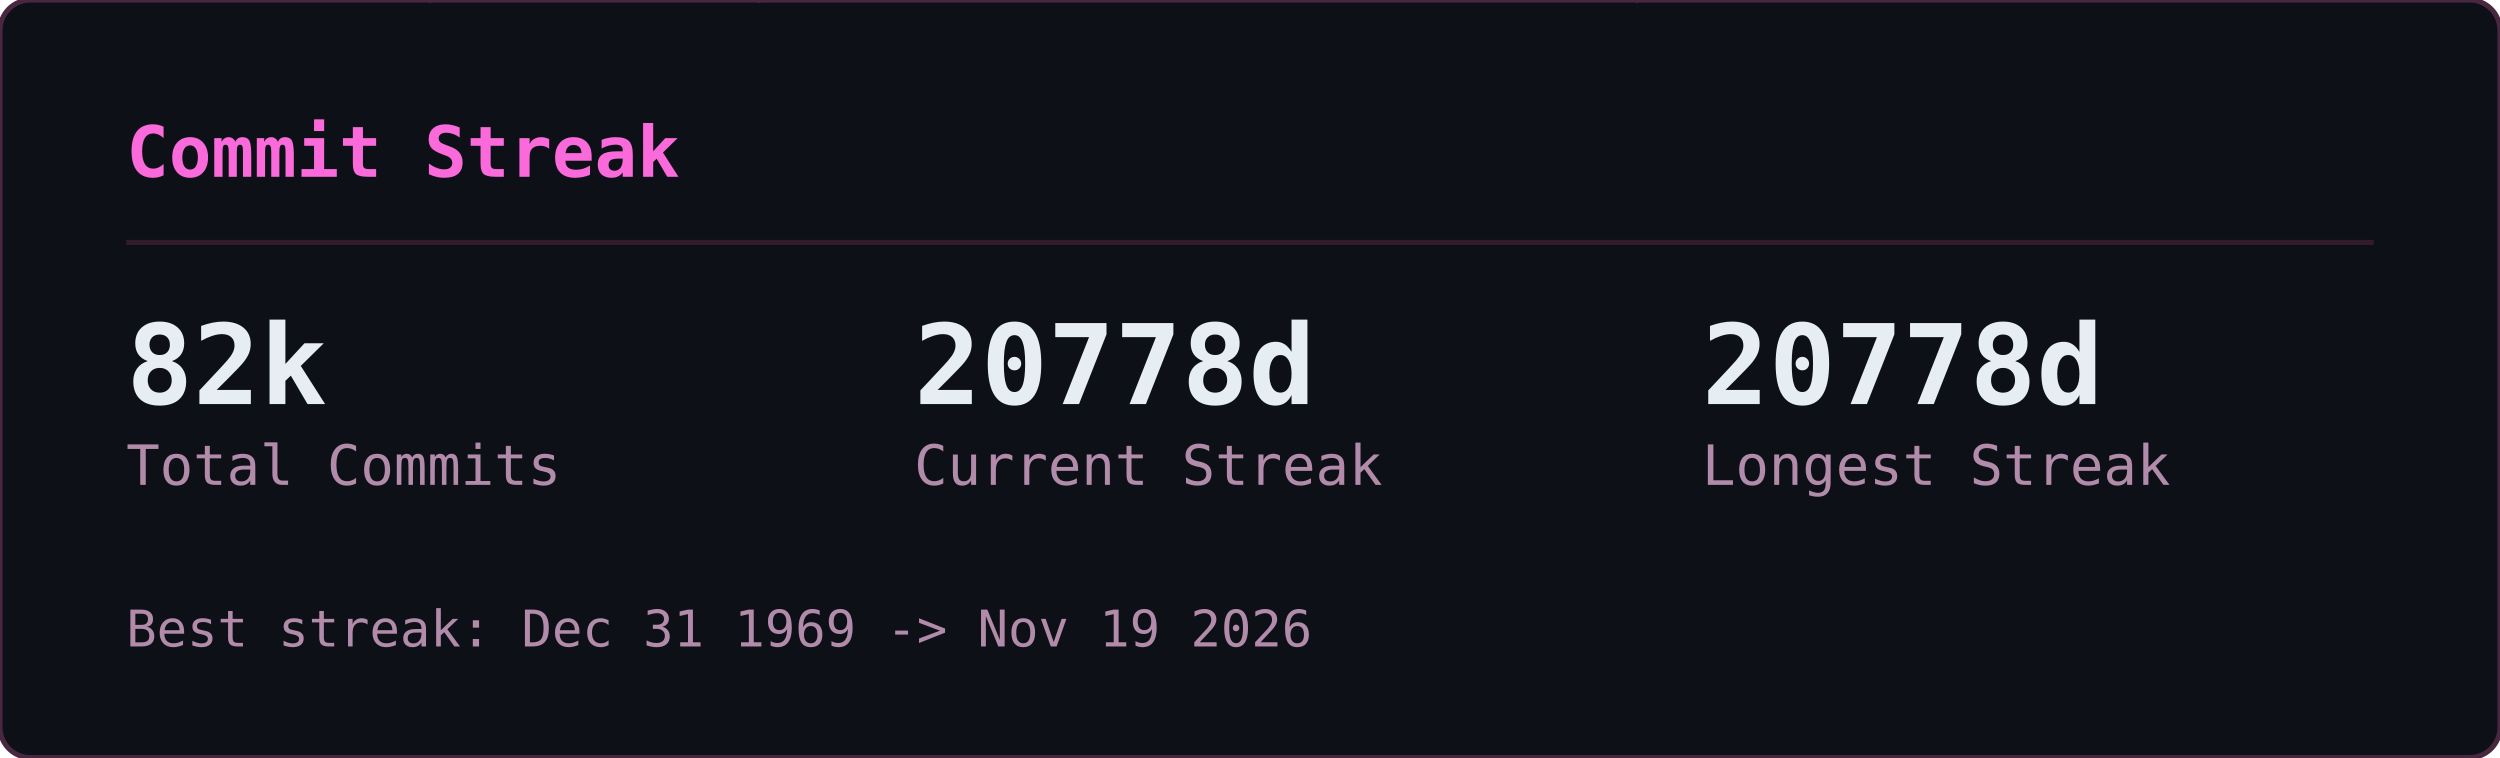
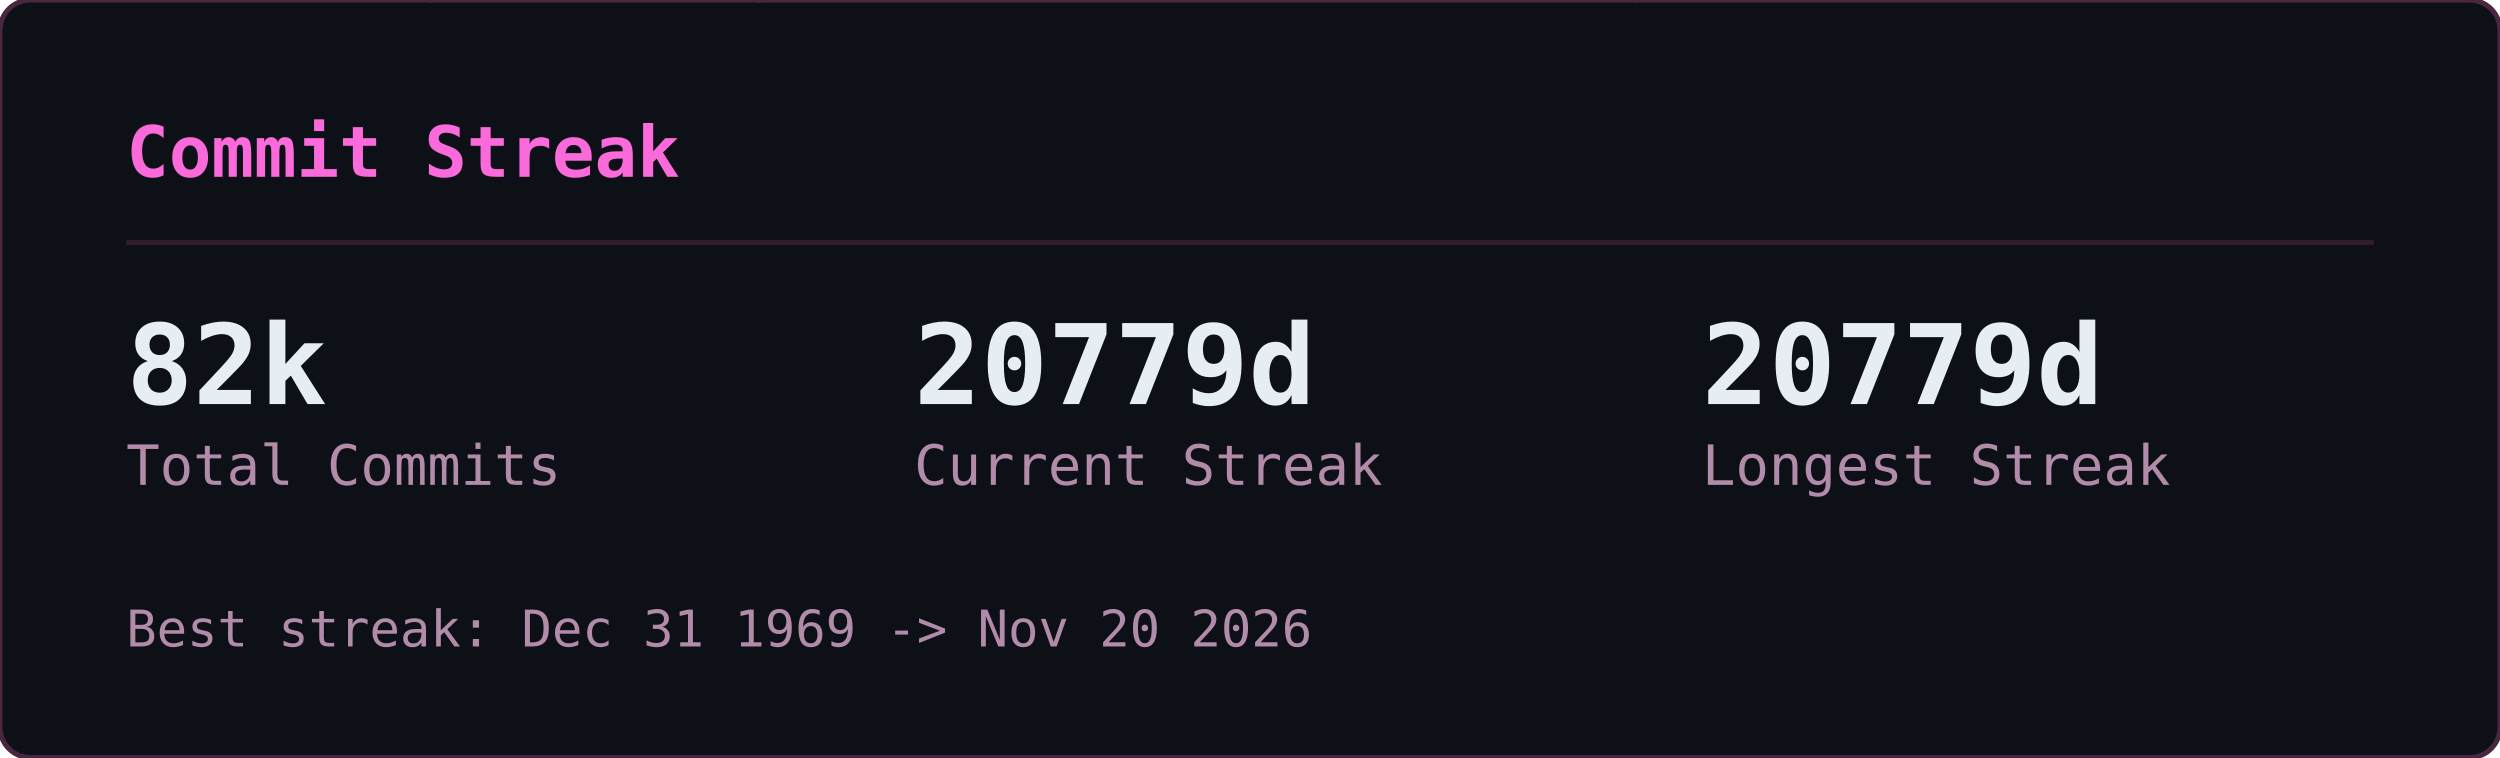
<svg xmlns="http://www.w3.org/2000/svg" width="495" height="150" viewBox="0 0 495 150">
  <defs>
    <clipPath id="gcs-clip">
      <rect width="495" height="150" rx="6" />
    </clipPath>
  </defs>
  <rect width="495" height="150" rx="6" fill="#0d1117" />
  <g clip-path="url(#gcs-clip)">
    <g opacity="0.22" font-family="monospace" font-size="12">
      <style>@keyframes gcs3{from{transform:translateY(-46px)}to{transform:translateY(164px)}}@keyframes gcs4{from{transform:translateY(-60px)}to{transform:translateY(164px)}}@keyframes gcs5{from{transform:translateY(-74px)}to{transform:translateY(164px)}}@keyframes gcs6{from{transform:translateY(-88px)}to{transform:translateY(164px)}}</style>
      <g fill="#ff4fd8" style="animation:gcs3 2.57s linear -1.18s infinite">
        <text x="146">ｮ</text>
        <text x="146" y="-14" opacity=".75">ﾗ</text>
        <text x="146" y="-28" opacity=".5">ｧ</text>
        <text x="146" y="-42" opacity=".25">ﾊ</text>
      </g>
      <g fill="#ff4fd8" style="animation:gcs4 3.16s linear -1.00s infinite">
        <text x="236">3</text>
        <text x="236" y="-14" opacity=".8">ﾋ</text>
        <text x="236" y="-28" opacity=".6">ﾅ</text>
        <text x="236" y="-42" opacity=".4">ｭ</text>
        <text x="236" y="-56" opacity=".2">ｾ</text>
      </g>
      <g fill="#ff4fd8" style="animation:gcs5 2.63s linear -2.01s infinite">
        <text x="198">0</text>
        <text x="198" y="-14" opacity=".83">ﾚ</text>
        <text x="198" y="-28" opacity=".67">1</text>
        <text x="198" y="-42" opacity=".5">ｪ</text>
        <text x="198" y="-56" opacity=".33">ｱ</text>
        <text x="198" y="-70" opacity=".17">0</text>
      </g>
      <g fill="#ff4fd8" style="animation:gcs3 1.86s linear -0.90s infinite">
        <text x="222">ﾇ</text>
        <text x="222" y="-14" opacity=".75">ﾎ</text>
        <text x="222" y="-28" opacity=".5">ﾚ</text>
        <text x="222" y="-42" opacity=".25">ｸ</text>
      </g>
      <g fill="#ff4fd8" style="animation:gcs5 2.41s linear -2.33s infinite">
        <text x="83">ｯ</text>
        <text x="83" y="-14" opacity=".83">ﾀ</text>
        <text x="83" y="-28" opacity=".67">ｳ</text>
        <text x="83" y="-42" opacity=".5">1</text>
        <text x="83" y="-56" opacity=".33">ﾅ</text>
        <text x="83" y="-70" opacity=".17">8</text>
      </g>
      <g fill="#ff4fd8" style="animation:gcs5 2.66s linear -0.69s infinite">
        <text x="485">ｳ</text>
        <text x="485" y="-14" opacity=".83">ｵ</text>
        <text x="485" y="-28" opacity=".67">ｬ</text>
        <text x="485" y="-42" opacity=".5">ｿ</text>
        <text x="485" y="-56" opacity=".33">ﾜ</text>
        <text x="485" y="-70" opacity=".17">ｶ</text>
      </g>
      <g fill="#ff4fd8" style="animation:gcs6 2.54s linear -1.54s infinite">
        <text x="54">1</text>
        <text x="54" y="-14" opacity=".86">1</text>
        <text x="54" y="-28" opacity=".71">ﾌ</text>
        <text x="54" y="-42" opacity=".57">ｷ</text>
        <text x="54" y="-56" opacity=".43">4</text>
        <text x="54" y="-70" opacity=".29">ﾐ</text>
        <text x="54" y="-84" opacity=".14">ﾏ</text>
      </g>
      <g fill="#ff4fd8" style="animation:gcs5 3.14s linear -1.12s infinite">
        <text x="403">3</text>
        <text x="403" y="-14" opacity=".83">2</text>
        <text x="403" y="-28" opacity=".67">ｦ</text>
        <text x="403" y="-42" opacity=".5">ﾚ</text>
        <text x="403" y="-56" opacity=".33">ﾈ</text>
        <text x="403" y="-70" opacity=".17">ﾇ</text>
      </g>
      <g fill="#ff4fd8" style="animation:gcs5 2.89s linear -1.37s infinite">
        <text x="430">4</text>
        <text x="430" y="-14" opacity=".83">ｿ</text>
        <text x="430" y="-28" opacity=".67">ｯ</text>
        <text x="430" y="-42" opacity=".5">ﾑ</text>
        <text x="430" y="-56" opacity=".33">ｿ</text>
        <text x="430" y="-70" opacity=".17">ﾁ</text>
      </g>
      <g fill="#ff4fd8" style="animation:gcs6 3.06s linear -0.70s infinite">
        <text x="32">ｽ</text>
        <text x="32" y="-14" opacity=".86">ﾃ</text>
        <text x="32" y="-28" opacity=".71">ﾐ</text>
        <text x="32" y="-42" opacity=".57">ﾃ</text>
        <text x="32" y="-56" opacity=".43">ﾎ</text>
        <text x="32" y="-70" opacity=".29">5</text>
        <text x="32" y="-84" opacity=".14">ｱ</text>
      </g>
      <g fill="#ff4fd8" style="animation:gcs3 2.48s linear -2.03s infinite">
        <text x="184">ﾒ</text>
        <text x="184" y="-14" opacity=".75">ﾄ</text>
        <text x="184" y="-28" opacity=".5">ﾗ</text>
        <text x="184" y="-42" opacity=".25">ﾔ</text>
      </g>
      <g fill="#ff4fd8" style="animation:gcs3 2.48s linear -1.09s infinite">
        <text x="39">ﾅ</text>
        <text x="39" y="-14" opacity=".75">ｯ</text>
        <text x="39" y="-28" opacity=".5">ｺ</text>
        <text x="39" y="-42" opacity=".25">ﾌ</text>
      </g>
      <g fill="#ff4fd8" style="animation:gcs5 1.97s linear -1.78s infinite">
        <text x="355">ﾜ</text>
        <text x="355" y="-14" opacity=".83">ｴ</text>
        <text x="355" y="-28" opacity=".67">ﾋ</text>
        <text x="355" y="-42" opacity=".5">ｾ</text>
        <text x="355" y="-56" opacity=".33">ﾀ</text>
        <text x="355" y="-70" opacity=".17">ﾒ</text>
      </g>
      <g fill="#ff4fd8" style="animation:gcs4 2.27s linear -2.03s infinite">
        <text x="437">3</text>
        <text x="437" y="-14" opacity=".8">ｴ</text>
        <text x="437" y="-28" opacity=".6">ｬ</text>
        <text x="437" y="-42" opacity=".4">7</text>
        <text x="437" y="-56" opacity=".2">ﾎ</text>
      </g>
      <g fill="#ff4fd8" style="animation:gcs6 2.27s linear -0.20s infinite">
        <text x="469">3</text>
        <text x="469" y="-14" opacity=".86">ﾝ</text>
        <text x="469" y="-28" opacity=".71">ｦ</text>
        <text x="469" y="-42" opacity=".57">ﾂ</text>
        <text x="469" y="-56" opacity=".43">ﾗ</text>
        <text x="469" y="-70" opacity=".29">ｧ</text>
        <text x="469" y="-84" opacity=".14">ｮ</text>
      </g>
      <g fill="#ff4fd8" style="animation:gcs4 2.38s linear -1.80s infinite">
        <text x="100">ﾜ</text>
        <text x="100" y="-14" opacity=".8">0</text>
        <text x="100" y="-28" opacity=".6">ﾓ</text>
        <text x="100" y="-42" opacity=".4">ｶ</text>
        <text x="100" y="-56" opacity=".2">ｸ</text>
      </g>
      <g fill="#ff4fd8" style="animation:gcs3 3.01s linear -1.67s infinite">
        <text x="464">ｴ</text>
        <text x="464" y="-14" opacity=".75">ﾑ</text>
        <text x="464" y="-28" opacity=".5">ﾉ</text>
        <text x="464" y="-42" opacity=".25">ﾏ</text>
      </g>
      <g fill="#ff4fd8" style="animation:gcs5 1.88s linear -0.87s infinite">
        <text x="390">ﾌ</text>
        <text x="390" y="-14" opacity=".83">ｪ</text>
        <text x="390" y="-28" opacity=".67">ﾗ</text>
        <text x="390" y="-42" opacity=".5">ｩ</text>
        <text x="390" y="-56" opacity=".33">7</text>
        <text x="390" y="-70" opacity=".17">ﾔ</text>
      </g>
      <g fill="#ff4fd8" style="animation:gcs6 2.28s linear -2.05s infinite">
        <text x="250">7</text>
        <text x="250" y="-14" opacity=".86">ﾘ</text>
        <text x="250" y="-28" opacity=".71">ｩ</text>
        <text x="250" y="-42" opacity=".57">ｲ</text>
        <text x="250" y="-56" opacity=".43">5</text>
        <text x="250" y="-70" opacity=".29">ﾆ</text>
        <text x="250" y="-84" opacity=".14">ｿ</text>
      </g>
      <g fill="#ff4fd8" style="animation:gcs6 2.21s linear -0.13s infinite">
        <text x="375">ﾅ</text>
        <text x="375" y="-14" opacity=".86">ｮ</text>
        <text x="375" y="-28" opacity=".71">ｷ</text>
        <text x="375" y="-42" opacity=".57">ﾊ</text>
        <text x="375" y="-56" opacity=".43">ﾛ</text>
        <text x="375" y="-70" opacity=".29">ｱ</text>
        <text x="375" y="-84" opacity=".14">ﾖ</text>
      </g>
      <g fill="#ff4fd8" style="animation:gcs4 2.89s linear -1.78s infinite">
        <text x="319">ﾝ</text>
        <text x="319" y="-14" opacity=".8">8</text>
        <text x="319" y="-28" opacity=".6">ﾈ</text>
        <text x="319" y="-42" opacity=".4">ﾑ</text>
        <text x="319" y="-56" opacity=".2">8</text>
      </g>
      <g fill="#ff4fd8" style="animation:gcs4 1.72s linear -0.43s infinite">
        <text x="322">ｯ</text>
        <text x="322" y="-14" opacity=".8">ｨ</text>
        <text x="322" y="-28" opacity=".6">ﾂ</text>
        <text x="322" y="-42" opacity=".4">ﾎ</text>
        <text x="322" y="-56" opacity=".2">1</text>
      </g>
      <g fill="#ff4fd8" style="animation:gcs6 1.59s linear -0.11s infinite">
        <text x="48">2</text>
        <text x="48" y="-14" opacity=".86">ﾌ</text>
        <text x="48" y="-28" opacity=".71">ｳ</text>
        <text x="48" y="-42" opacity=".57">ﾁ</text>
        <text x="48" y="-56" opacity=".43">ｱ</text>
        <text x="48" y="-70" opacity=".29">ﾖ</text>
        <text x="48" y="-84" opacity=".14">5</text>
      </g>
      <g fill="#ff4fd8" style="animation:gcs6 2.43s linear -0.29s infinite">
        <text x="468">ﾐ</text>
        <text x="468" y="-14" opacity=".86">ﾓ</text>
        <text x="468" y="-28" opacity=".71">ﾎ</text>
        <text x="468" y="-42" opacity=".57">ﾛ</text>
        <text x="468" y="-56" opacity=".43">ﾈ</text>
        <text x="468" y="-70" opacity=".29">ﾆ</text>
        <text x="468" y="-84" opacity=".14">ﾎ</text>
      </g>
      <g fill="#ff4fd8" style="animation:gcs3 2.71s linear -2.62s infinite">
        <text x="458">0</text>
        <text x="458" y="-14" opacity=".75">4</text>
        <text x="458" y="-28" opacity=".5">ｻ</text>
        <text x="458" y="-42" opacity=".25">ﾑ</text>
      </g>
      <g fill="#ff4fd8" style="animation:gcs4 2.35s linear -1.04s infinite">
        <text x="411">ﾌ</text>
        <text x="411" y="-14" opacity=".8">1</text>
        <text x="411" y="-28" opacity=".6">ﾊ</text>
        <text x="411" y="-42" opacity=".4">ｱ</text>
        <text x="411" y="-56" opacity=".2">3</text>
      </g>
      <g fill="#ff4fd8" style="animation:gcs3 1.84s linear -0.68s infinite">
        <text x="358">ｻ</text>
        <text x="358" y="-14" opacity=".75">ｵ</text>
        <text x="358" y="-28" opacity=".5">ｺ</text>
        <text x="358" y="-42" opacity=".25">ｻ</text>
      </g>
      <g fill="#ff4fd8" style="animation:gcs3 3.14s linear -1.63s infinite">
        <text x="330">1</text>
        <text x="330" y="-14" opacity=".75">6</text>
        <text x="330" y="-28" opacity=".5">ｨ</text>
        <text x="330" y="-42" opacity=".25">ﾍ</text>
      </g>
      <g fill="#ff4fd8" style="animation:gcs4 1.61s linear -0.72s infinite">
        <text x="404">ﾝ</text>
        <text x="404" y="-14" opacity=".8">ﾌ</text>
        <text x="404" y="-28" opacity=".6">ﾅ</text>
        <text x="404" y="-42" opacity=".4">ﾂ</text>
        <text x="404" y="-56" opacity=".2">ﾃ</text>
      </g>
      <g fill="#ff4fd8" style="animation:gcs6 2.37s linear -0.24s infinite">
        <text x="380">ﾅ</text>
        <text x="380" y="-14" opacity=".86">ﾌ</text>
        <text x="380" y="-28" opacity=".71">ﾛ</text>
        <text x="380" y="-42" opacity=".57">2</text>
        <text x="380" y="-56" opacity=".43">5</text>
        <text x="380" y="-70" opacity=".29">ｴ</text>
        <text x="380" y="-84" opacity=".14">ｮ</text>
      </g>
      <g fill="#ff4fd8" style="animation:gcs3 2.42s linear -2.15s infinite">
        <text x="215">ﾐ</text>
        <text x="215" y="-14" opacity=".75">0</text>
        <text x="215" y="-28" opacity=".5">3</text>
        <text x="215" y="-42" opacity=".25">ｮ</text>
      </g>
      <g fill="#ff4fd8" style="animation:gcs6 2.73s linear -0.98s infinite">
        <text x="171">ﾉ</text>
        <text x="171" y="-14" opacity=".86">ﾇ</text>
        <text x="171" y="-28" opacity=".71">ｦ</text>
        <text x="171" y="-42" opacity=".57">ｳ</text>
        <text x="171" y="-56" opacity=".43">ﾛ</text>
        <text x="171" y="-70" opacity=".29">ﾌ</text>
        <text x="171" y="-84" opacity=".14">ｹ</text>
      </g>
      <g fill="#ff4fd8" style="animation:gcs4 2.31s linear -0.48s infinite">
        <text x="80">6</text>
        <text x="80" y="-14" opacity=".8">ﾀ</text>
        <text x="80" y="-28" opacity=".6">ｸ</text>
        <text x="80" y="-42" opacity=".4">ﾗ</text>
        <text x="80" y="-56" opacity=".2">ｪ</text>
      </g>
      <g fill="#ff4fd8" style="animation:gcs4 2.37s linear -2.17s infinite">
        <text x="313">ｱ</text>
        <text x="313" y="-14" opacity=".8">0</text>
        <text x="313" y="-28" opacity=".6">8</text>
        <text x="313" y="-42" opacity=".4">ﾊ</text>
        <text x="313" y="-56" opacity=".2">ﾑ</text>
      </g>
      <g fill="#ff4fd8" style="animation:gcs4 2.09s linear -0.61s infinite">
        <text x="441">ｶ</text>
        <text x="441" y="-14" opacity=".8">ﾑ</text>
        <text x="441" y="-28" opacity=".6">ｾ</text>
        <text x="441" y="-42" opacity=".4">ﾁ</text>
        <text x="441" y="-56" opacity=".2">ｫ</text>
      </g>
      <g fill="#ff4fd8" style="animation:gcs3 2.81s linear -0.98s infinite">
        <text x="262">ｼ</text>
        <text x="262" y="-14" opacity=".75">ｿ</text>
        <text x="262" y="-28" opacity=".5">3</text>
        <text x="262" y="-42" opacity=".25">ｧ</text>
      </g>
      <g fill="#ff4fd8" style="animation:gcs4 1.88s linear -0.67s infinite">
        <text x="460">ﾑ</text>
        <text x="460" y="-14" opacity=".8">ﾆ</text>
        <text x="460" y="-28" opacity=".6">0</text>
        <text x="460" y="-42" opacity=".4">ﾕ</text>
        <text x="460" y="-56" opacity=".2">3</text>
      </g>
      <g fill="#ff4fd8" style="animation:gcs3 2.76s linear -1.10s infinite">
        <text x="342">ｽ</text>
        <text x="342" y="-14" opacity=".75">ﾜ</text>
        <text x="342" y="-28" opacity=".5">ｴ</text>
        <text x="342" y="-42" opacity=".25">3</text>
      </g>
    </g>
  </g>
  <rect width="495" height="150" rx="6" fill="none" stroke="#492741" stroke-width="1" />
  <text x="25" y="35" font-family="monospace" font-size="14" font-weight="600" fill="#fb6adb">Commit Streak</text>
  <line x1="25" y1="48" x2="470" y2="48" stroke="#321b2d" stroke-width="1" />
  <text x="25" y="80" font-family="monospace" font-size="22" font-weight="700" fill="#e6edf3">82k</text>
  <text x="25" y="96" font-family="monospace" font-size="11" fill="#b18ba9">Total Commits</text>
-   <text x="181" y="80" font-family="monospace" font-size="22" font-weight="700" fill="#e6edf3">20778d</text>
+   <text x="181" y="80" font-family="monospace" font-size="22" font-weight="700" fill="#e6edf3">20779d</text>
  <text x="181" y="96" font-family="monospace" font-size="11" fill="#b18ba9">Current Streak</text>
-   <text x="337" y="80" font-family="monospace" font-size="22" font-weight="700" fill="#e6edf3">20778d</text>
+   <text x="337" y="80" font-family="monospace" font-size="22" font-weight="700" fill="#e6edf3">20779d</text>
  <text x="337" y="96" font-family="monospace" font-size="11" fill="#b18ba9">Longest Streak</text>
-   <text x="25" y="128" font-family="monospace" font-size="10" fill="#b18ba9">Best streak: Dec 31 1969 -&gt; Nov 19 2026</text>
+   <text x="25" y="128" font-family="monospace" font-size="10" fill="#b18ba9">Best streak: Dec 31 1969 -&gt; Nov 20 2026</text>
</svg>
